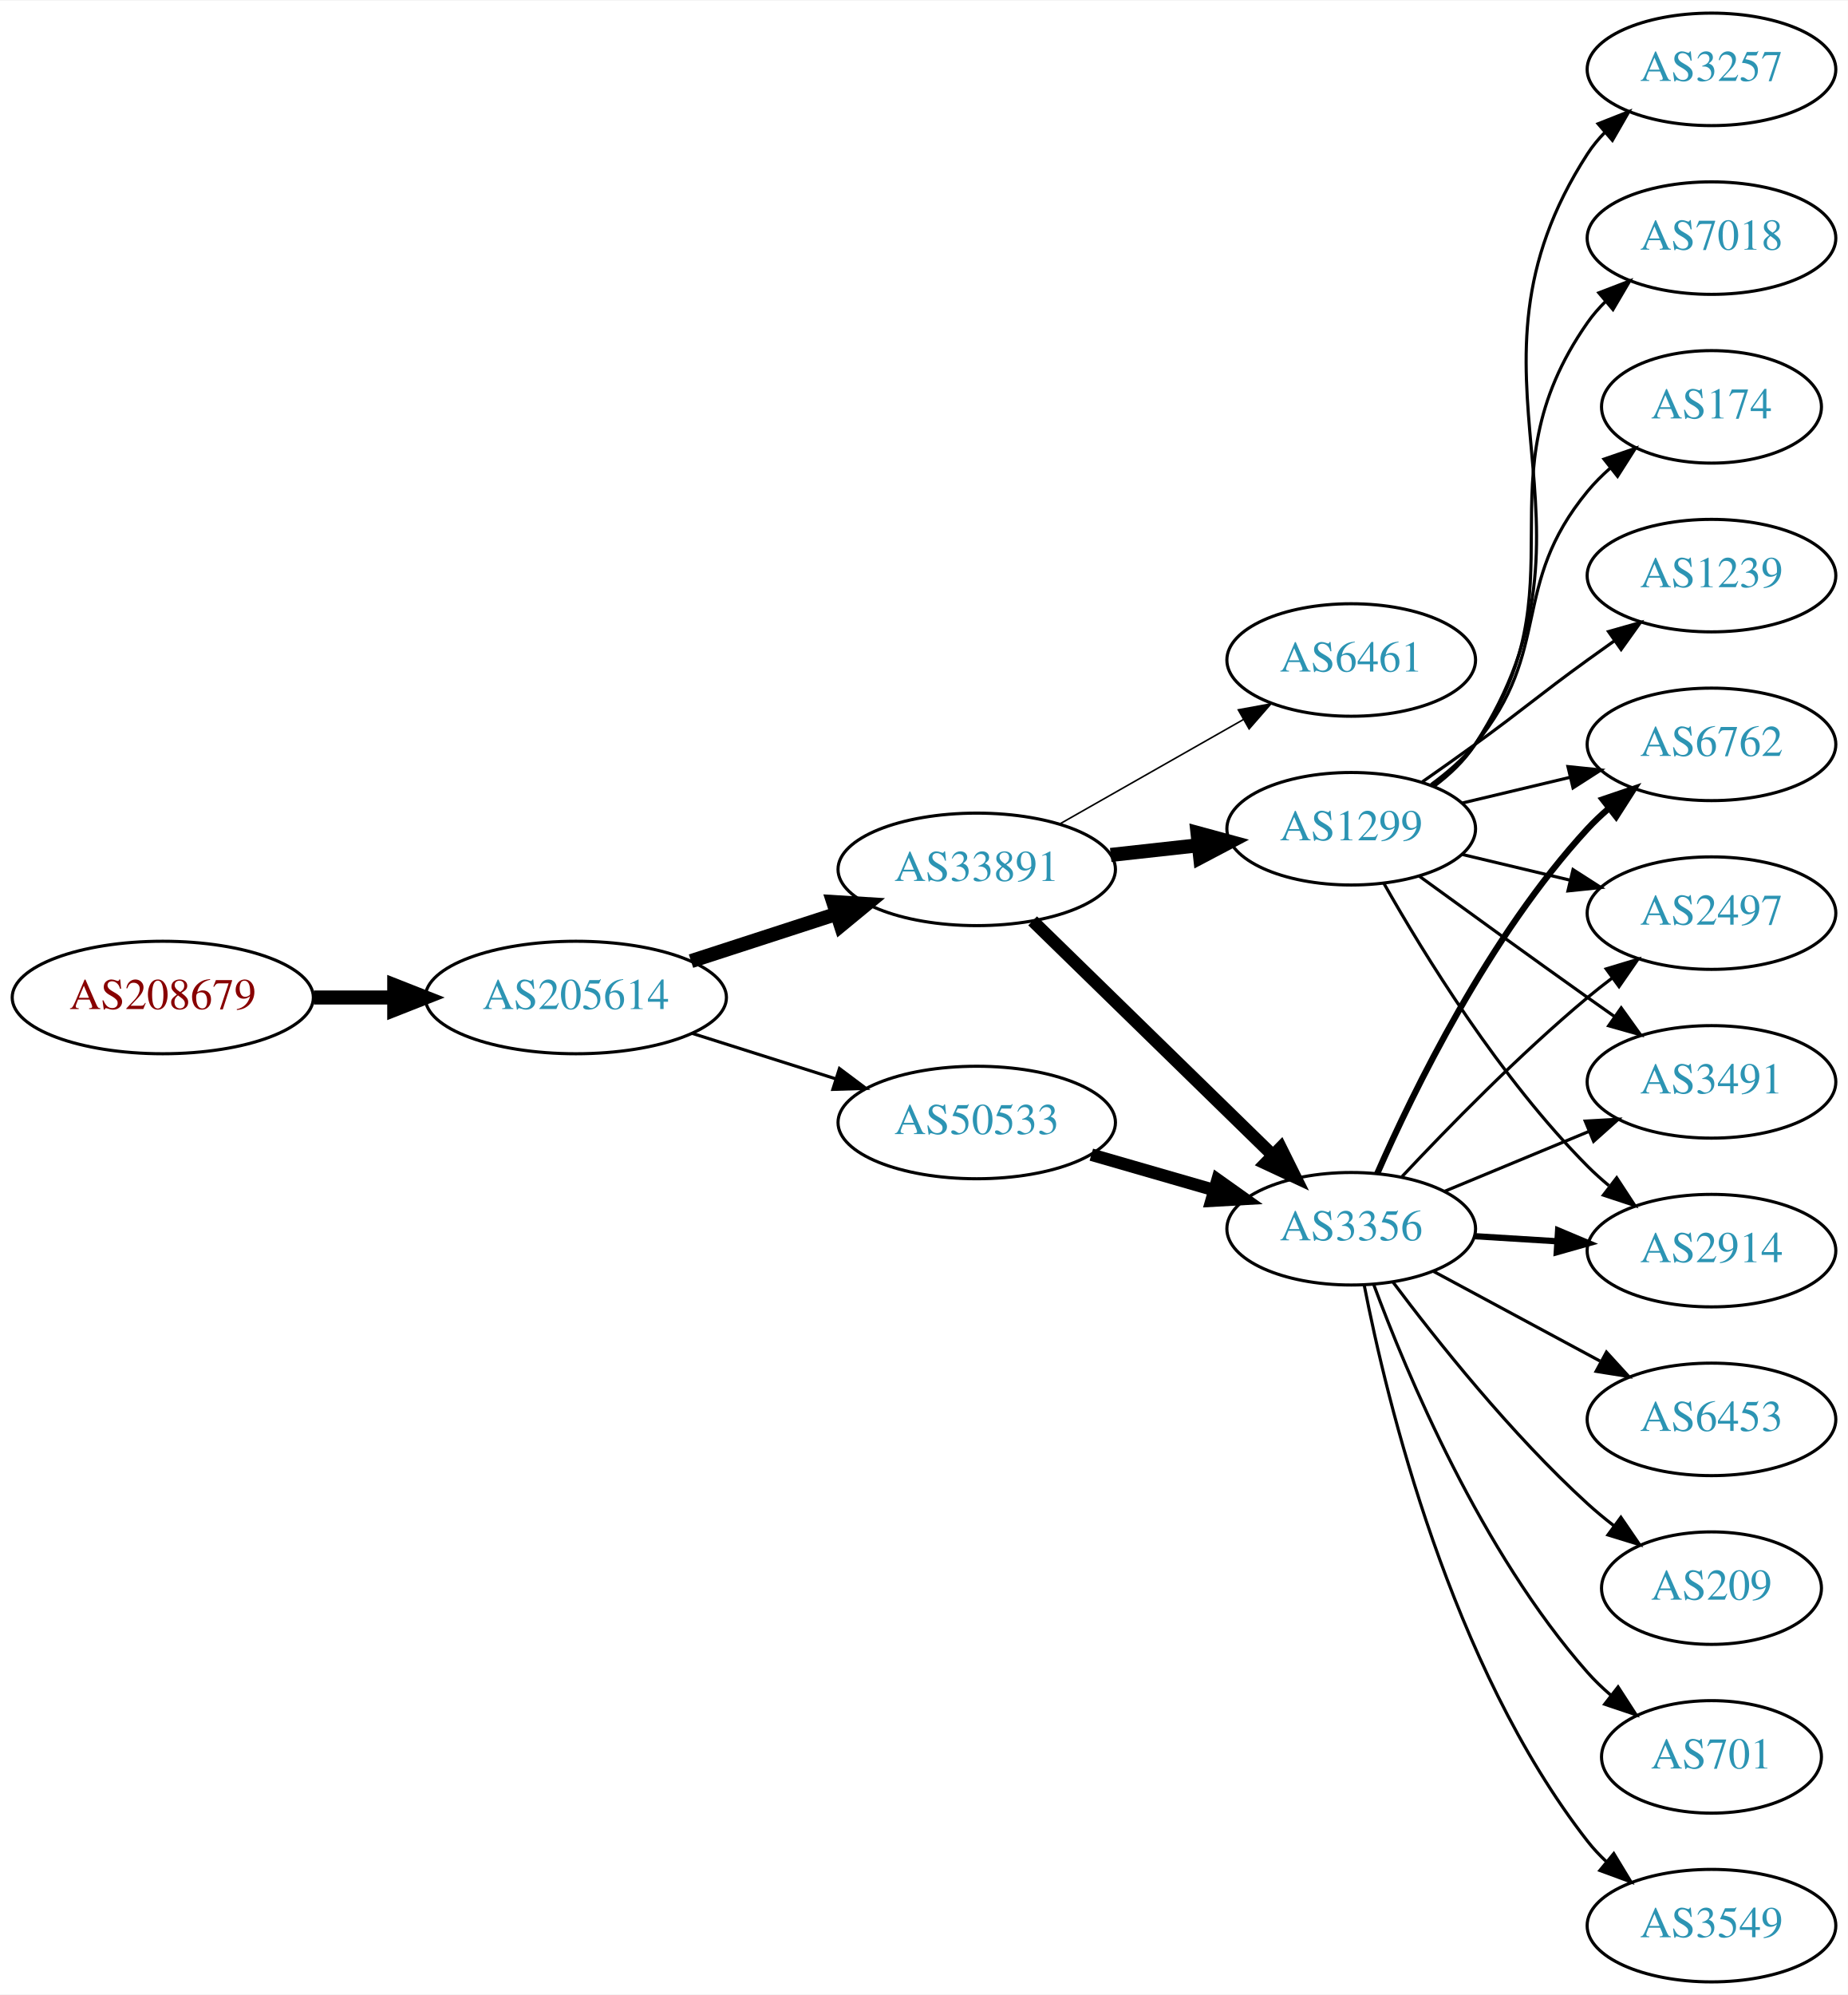
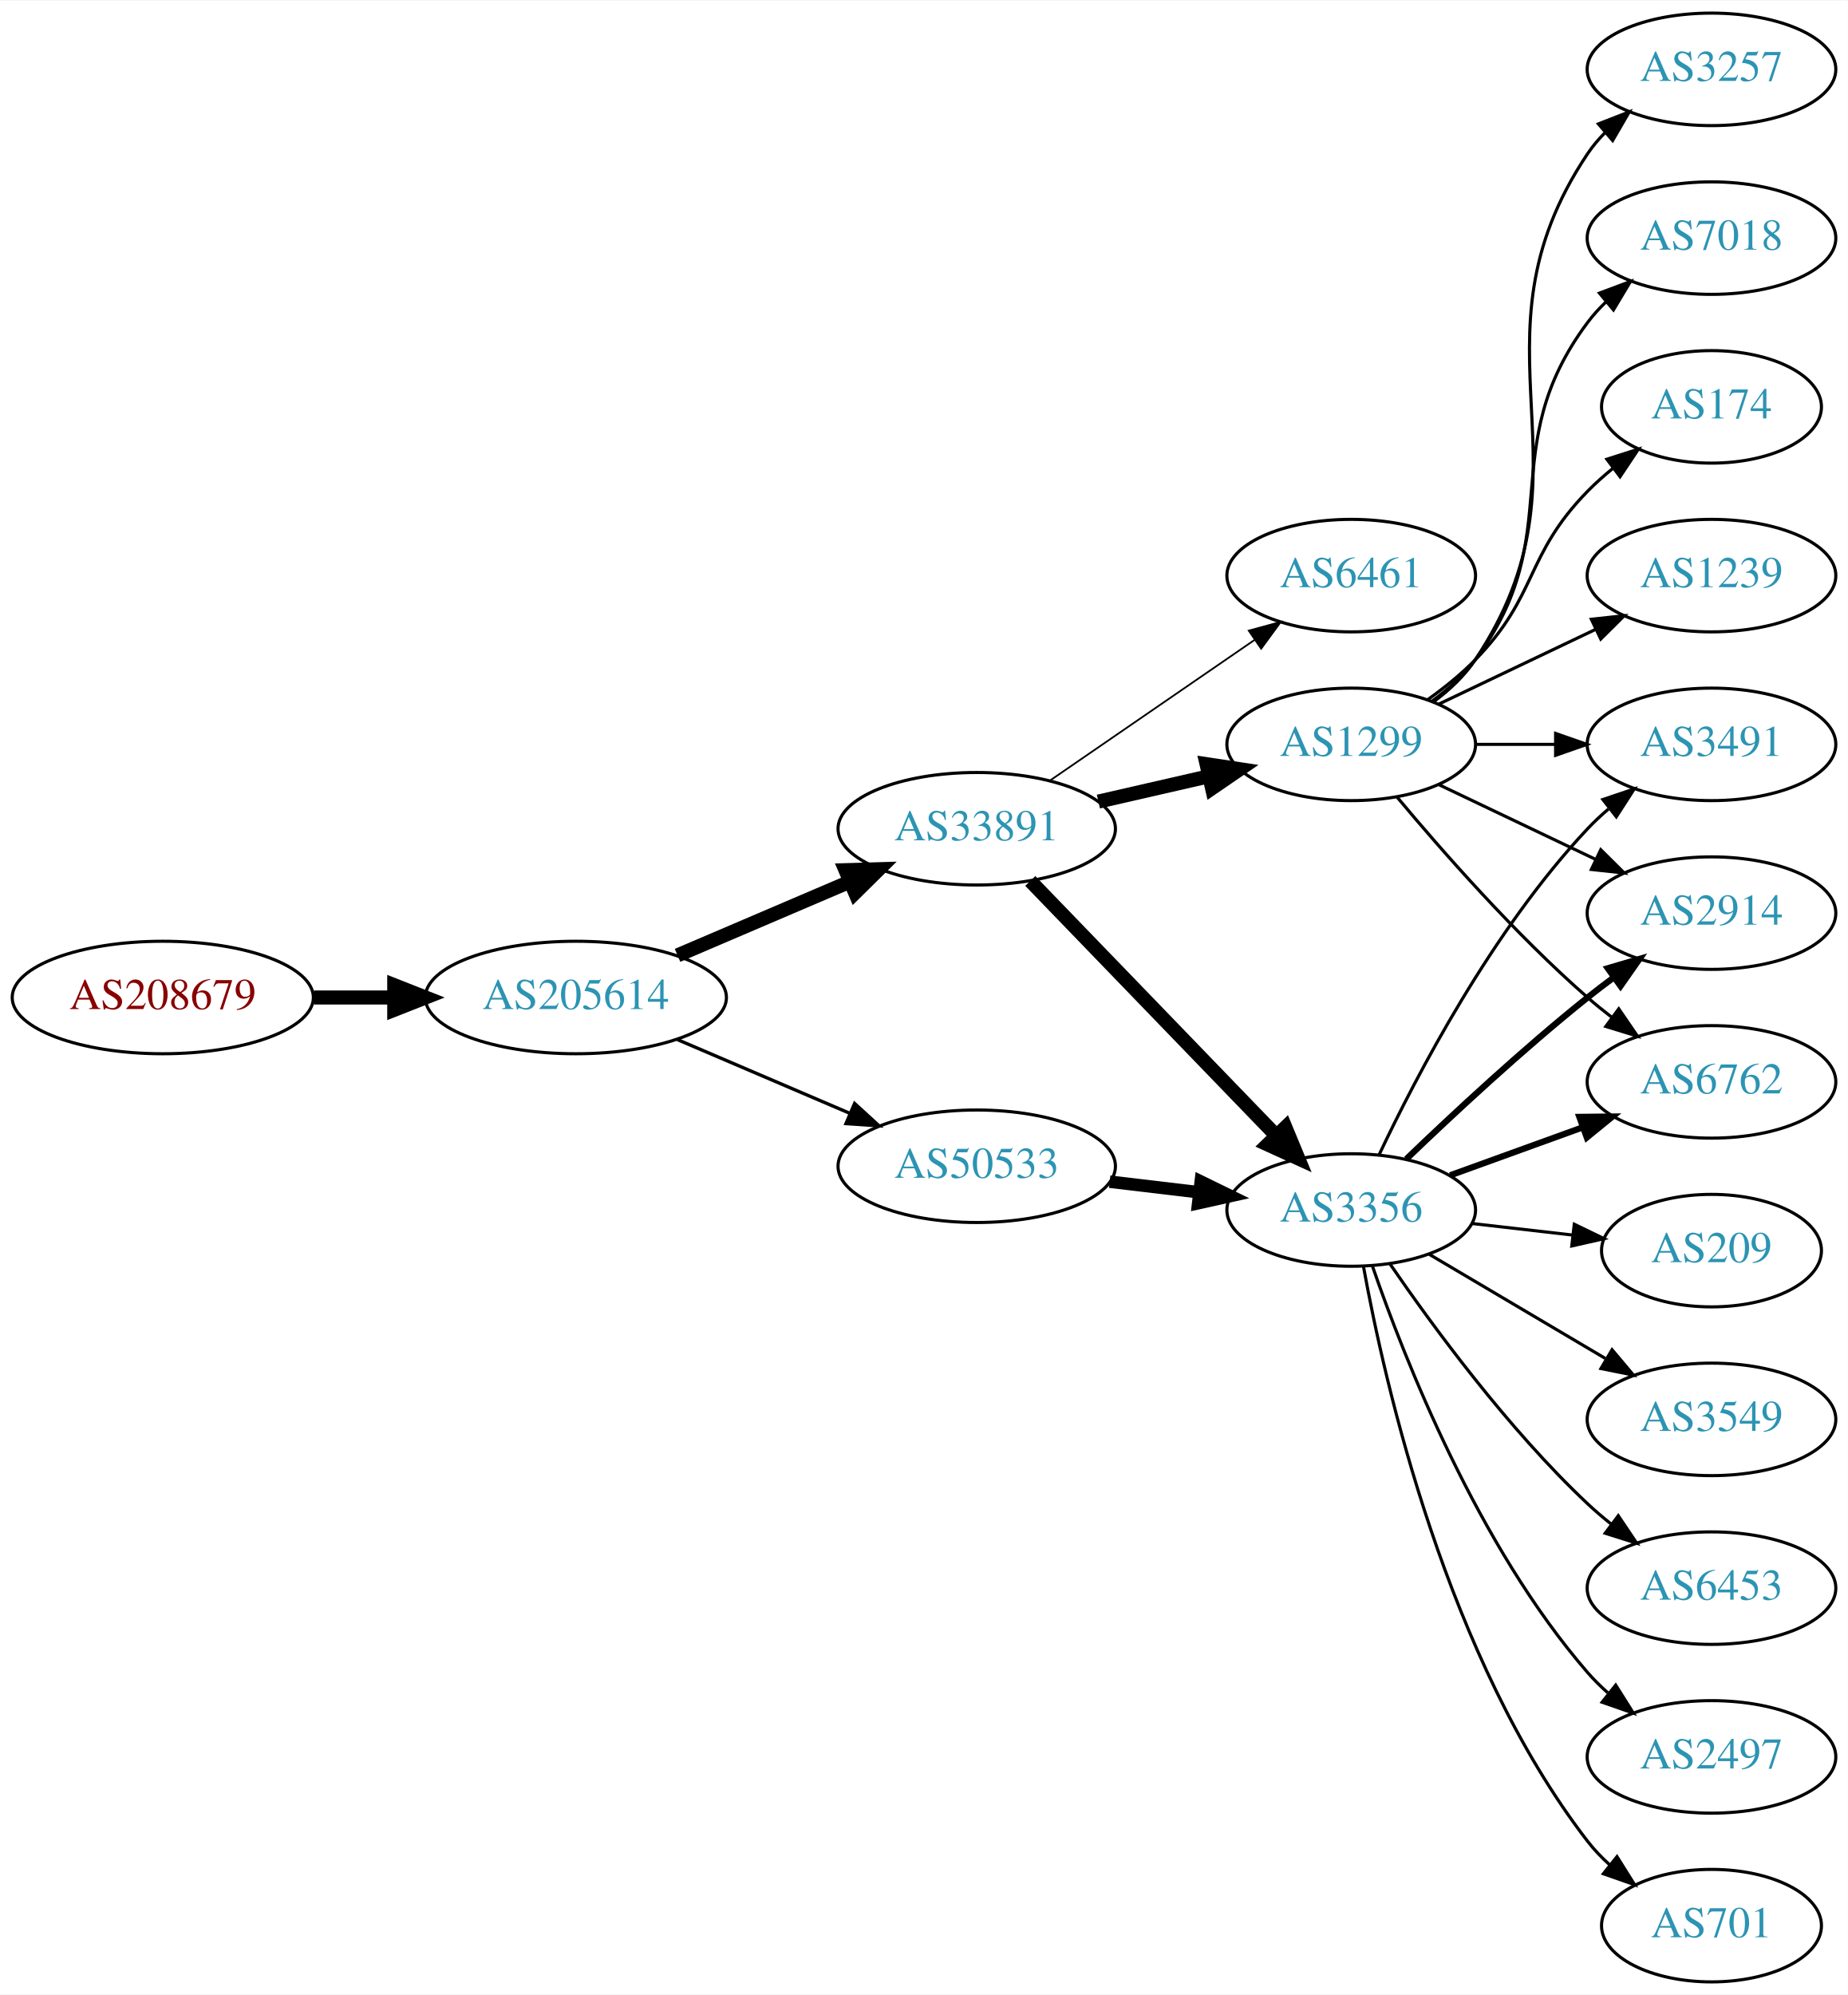
<svg xmlns="http://www.w3.org/2000/svg" xmlns:xlink="http://www.w3.org/1999/xlink" width="591pt" height="638pt" viewBox="0.00 0.00 591.36 638.00">
  <g id="graph0" class="graph" transform="scale(1 1) rotate(0) translate(4 634)">
    <polygon fill="white" stroke="none" points="-4,4 -4,-634 587.361,-634 587.361,4 -4,4" />
    <g id="node1" class="node">
      <g id="a_node1">
        <a xlink:href="/asn/208679" xlink:title="AS208679 ~ ML11 systems &amp; services GmbH [AT]">
          <ellipse fill="#ffffff" stroke="black" cx="48.096" cy="-315" rx="48.192" ry="18" />
          <text text-anchor="middle" x="48.096" y="-311.3" font-family="Times,serif" font-size="14.00" fill="#880000">AS208679</text>
        </a>
      </g>
    </g>
    <g id="node2" class="node">
      <g id="a_node2">
        <a xlink:href="/asn/205614" xlink:title="AS205614 ~ Medialine EuroTrade AG [DE]">
          <ellipse fill="#ffffff" stroke="black" cx="180.287" cy="-315" rx="48.192" ry="18" />
          <text text-anchor="middle" x="180.287" y="-311.3" font-family="Times,serif" font-size="14.00" fill="#2c94b3">AS205614</text>
        </a>
      </g>
    </g>
    <g id="edge1" class="edge">
      <path fill="none" stroke="black" stroke-width="4.5" d="M96.466,-315C104.736,-315 113.42,-315 121.924,-315" />
      <polygon fill="black" stroke="black" stroke-width="4.5" points="122.17,-318.938 132.17,-315 122.17,-311.063 122.17,-318.938" />
    </g>
    <g id="node3" class="node">
      <g id="a_node3">
        <a xlink:href="/asn/33891" xlink:title="AS33891 ~ CORE-BACKBONE GMBH GLOBAL NETWORK [DE]">
-           <ellipse fill="#ffffff" stroke="black" cx="308.579" cy="-356" rx="44.393" ry="18" />
-           <text text-anchor="middle" x="308.579" y="-352.3" font-family="Times,serif" font-size="14.00" fill="#2c94b3">AS33891</text>
+           <ellipse fill="#ffffff" stroke="black" cx="308.579" cy="-369" rx="44.393" ry="18" />
+           <text text-anchor="middle" x="308.579" y="-365.3" font-family="Times,serif" font-size="14.00" fill="#2c94b3">AS33891</text>
        </a>
      </g>
    </g>
    <g id="edge2" class="edge">
-       <path fill="none" stroke="black" stroke-width="4.5" d="M217.14,-326.639C231.616,-331.339 248.463,-336.808 263.665,-341.744" />
-       <polygon fill="black" stroke="black" stroke-width="4.5" points="262.649,-345.554 273.377,-344.896 265.081,-338.063 262.649,-345.554" />
+       <path fill="none" stroke="black" stroke-width="4.5" d="M212.83,-328.487C229.474,-335.604 250.065,-344.408 267.795,-351.989" />
+       <polygon fill="black" stroke="black" stroke-width="4.5" points="266.565,-355.745 277.308,-356.057 269.661,-348.505 266.565,-355.745" />
    </g>
    <g id="node4" class="node">
      <g id="a_node4">
        <a xlink:href="/asn/50533" xlink:title="AS50533 ~ ITENOS GmbH [DE]">
-           <ellipse fill="#ffffff" stroke="black" cx="308.579" cy="-275" rx="44.393" ry="18" />
-           <text text-anchor="middle" x="308.579" y="-271.3" font-family="Times,serif" font-size="14.00" fill="#2c94b3">AS50533</text>
+           <ellipse fill="#ffffff" stroke="black" cx="308.579" cy="-261" rx="44.393" ry="18" />
+           <text text-anchor="middle" x="308.579" y="-257.3" font-family="Times,serif" font-size="14.00" fill="#2c94b3">AS50533</text>
        </a>
      </g>
    </g>
    <g id="edge3" class="edge">
-       <path fill="none" stroke="black" d="M217.477,-303.538C231.827,-298.993 248.464,-293.723 263.506,-288.959" />
-       <polygon fill="black" stroke="black" points="264.645,-292.27 273.121,-285.914 262.531,-285.597 264.645,-292.27" />
+       <path fill="none" stroke="black" stroke-width="1.059" d="M212.83,-301.513C229.474,-294.396 250.065,-285.592 267.795,-278.011" />
+       <polygon fill="black" stroke="black" stroke-width="1.059" points="269.489,-281.093 277.308,-273.943 266.737,-274.657 269.489,-281.093" />
    </g>
    <g id="node5" class="node">
      <g id="a_node5">
        <a xlink:href="/asn/1299" xlink:title="AS1299 ~ Telia Carrier [EU]">
-           <ellipse fill="#ffffff" stroke="black" cx="428.422" cy="-369" rx="39.794" ry="18" />
-           <text text-anchor="middle" x="428.422" y="-365.3" font-family="Times,serif" font-size="14.00" fill="#2c94b3">AS1299</text>
+           <ellipse fill="#ffffff" stroke="black" cx="428.422" cy="-396" rx="39.794" ry="18" />
+           <text text-anchor="middle" x="428.422" y="-392.3" font-family="Times,serif" font-size="14.00" fill="#2c94b3">AS1299</text>
        </a>
      </g>
    </g>
    <g id="edge4" class="edge">
-       <path fill="none" stroke="black" stroke-width="4.5" d="M351.458,-360.62C360.494,-361.617 370.116,-362.678 379.367,-363.699" />
-       <polygon fill="black" stroke="black" stroke-width="4.5" points="379.232,-367.645 389.604,-364.828 380.096,-359.818 379.232,-367.645" />
+       <path fill="none" stroke="black" stroke-width="4.5" d="M347.514,-377.692C358.754,-380.267 371.167,-383.111 382.79,-385.774" />
+       <polygon fill="black" stroke="black" stroke-width="4.5" points="382.125,-389.661 392.752,-388.057 383.884,-381.985 382.125,-389.661" />
    </g>
    <g id="node6" class="node">
      <g id="a_node6">
        <a xlink:href="/asn/3356" xlink:title="AS3356 ~ LEVEL3 [US]">
-           <ellipse fill="#ffffff" stroke="black" cx="428.422" cy="-241" rx="39.794" ry="18" />
-           <text text-anchor="middle" x="428.422" y="-237.3" font-family="Times,serif" font-size="14.00" fill="#2c94b3">AS3356</text>
+           <ellipse fill="#ffffff" stroke="black" cx="428.422" cy="-247" rx="39.794" ry="18" />
+           <text text-anchor="middle" x="428.422" y="-243.3" font-family="Times,serif" font-size="14.00" fill="#2c94b3">AS3356</text>
        </a>
      </g>
    </g>
    <g id="edge5" class="edge">
-       <path fill="none" stroke="black" stroke-width="4" d="M326.463,-339.523C346.59,-319.882 380.371,-286.916 403.26,-264.579" />
-       <polygon fill="black" stroke="black" stroke-width="4" points="405.857,-266.935 410.569,-257.446 400.968,-261.925 405.857,-266.935" />
+       <path fill="none" stroke="black" stroke-width="4.5" d="M325.717,-352.292C346.08,-331.211 381.234,-294.817 404.409,-270.825" />
+       <polygon fill="black" stroke="black" stroke-width="4.5" points="407.363,-273.434 411.478,-263.506 401.698,-267.963 407.363,-273.434" />
    </g>
    <g id="node7" class="node">
      <g id="a_node7">
        <a xlink:href="/asn/6461" xlink:title="AS6461 ~ Zayo Bandwidth [US]">
-           <ellipse fill="#ffffff" stroke="black" cx="428.422" cy="-423" rx="39.794" ry="18" />
-           <text text-anchor="middle" x="428.422" y="-419.3" font-family="Times,serif" font-size="14.00" fill="#2c94b3">AS6461</text>
+           <ellipse fill="#ffffff" stroke="black" cx="428.422" cy="-450" rx="39.794" ry="18" />
+           <text text-anchor="middle" x="428.422" y="-446.3" font-family="Times,serif" font-size="14.00" fill="#2c94b3">AS6461</text>
        </a>
      </g>
    </g>
    <g id="edge6" class="edge">
-       <path fill="none" stroke="black" stroke-width="0.5" d="M335.149,-370.538C352.368,-380.328 375.254,-393.34 393.925,-403.955" />
-       <polygon fill="black" stroke="black" stroke-width="0.5" points="392.286,-407.05 402.709,-408.95 395.746,-400.964 392.286,-407.05" />
-     </g>
-     <g id="edge15" class="edge">
-       <path fill="none" stroke="black" stroke-width="4" d="M345.255,-264.707C357.671,-261.124 371.727,-257.069 384.658,-253.338" />
-       <polygon fill="black" stroke="black" stroke-width="4" points="385.643,-256.697 394.281,-250.562 383.703,-249.971 385.643,-256.697" />
+       <path fill="none" stroke="black" stroke-width="0.562" d="M332.022,-384.426C350.603,-397.198 377.164,-415.455 397.543,-429.463" />
+       <polygon fill="black" stroke="black" stroke-width="0.562" points="395.634,-432.398 405.858,-435.178 399.599,-426.629 395.634,-432.398" />
+     </g>
+     <g id="edge22" class="edge">
+       <path fill="none" stroke="black" stroke-width="4" d="M351.126,-256.064C360.372,-254.966 370.245,-253.793 379.716,-252.668" />
+       <polygon fill="black" stroke="black" stroke-width="4" points="380.27,-256.126 389.787,-251.471 379.444,-249.175 380.27,-256.126" />
    </g>
    <g id="node8" class="node">
      <g id="a_node8">
+         <a xlink:href="/asn/3491" xlink:title="AS3491 ~ PCCW Global, Inc. [US]">
+           <ellipse fill="#ffffff" stroke="black" cx="543.715" cy="-396" rx="39.794" ry="18" />
+           <text text-anchor="middle" x="543.715" y="-392.3" font-family="Times,serif" font-size="14.00" fill="#2c94b3">AS3491</text>
+         </a>
+       </g>
+     </g>
+     <g id="edge7" class="edge">
+       <path fill="none" stroke="black" d="M468.094,-396C476.297,-396 485.061,-396 493.593,-396" />
+       <polygon fill="black" stroke="black" points="493.832,-399.5 503.832,-396 493.832,-392.5 493.832,-399.5" />
+     </g>
+     <g id="node9" class="node">
+       <g id="a_node9">
+         <a xlink:href="/asn/2914" xlink:title="AS2914 ~ NTT America, Inc. [US]">
+           <ellipse fill="#ffffff" stroke="black" cx="543.715" cy="-342" rx="39.794" ry="18" />
+           <text text-anchor="middle" x="543.715" y="-338.3" font-family="Times,serif" font-size="14.00" fill="#2c94b3">AS2914</text>
+         </a>
+       </g>
+     </g>
+     <g id="edge8" class="edge">
+       <path fill="none" stroke="black" d="M456.558,-383.066C471.552,-375.919 490.373,-366.948 506.596,-359.215" />
+       <polygon fill="black" stroke="black" points="508.278,-362.291 515.799,-354.829 505.266,-355.972 508.278,-362.291" />
+     </g>
+     <g id="node10" class="node">
+       <g id="a_node10">
        <a xlink:href="/asn/3257" xlink:title="AS3257 ~ GTT [DE]">
          <ellipse fill="#ffffff" stroke="black" cx="543.715" cy="-612" rx="39.794" ry="18" />
          <text text-anchor="middle" x="543.715" y="-608.3" font-family="Times,serif" font-size="14.00" fill="#2c94b3">AS3257</text>
        </a>
      </g>
    </g>
-     <g id="edge7" class="edge">
-       <path fill="none" stroke="black" d="M454.858,-382.53C459.908,-386.278 464.687,-390.779 468.068,-396 514.543,-467.778 457.593,-513.222 504.068,-585 505.653,-587.448 507.545,-589.737 509.628,-591.864" />
-       <polygon fill="black" stroke="black" points="507.422,-594.584 517.278,-598.47 511.997,-589.285 507.422,-594.584" />
-     </g>
-     <g id="node9" class="node">
-       <g id="a_node9">
+     <g id="edge9" class="edge">
+       <path fill="none" stroke="black" d="M454.741,-409.607C459.796,-413.351 464.608,-417.831 468.068,-423 509.093,-484.294 463.044,-523.706 504.068,-585 505.69,-587.423 507.609,-589.695 509.711,-591.81" />
+       <polygon fill="black" stroke="black" points="507.524,-594.546 517.396,-598.393 512.078,-589.229 507.524,-594.546" />
+     </g>
+     <g id="node11" class="node">
+       <g id="a_node11">
        <a xlink:href="/asn/7018" xlink:title="AS7018 ~ AT&amp;T Services, Inc. [US]">
          <ellipse fill="#ffffff" stroke="black" cx="543.715" cy="-558" rx="39.794" ry="18" />
          <text text-anchor="middle" x="543.715" y="-554.3" font-family="Times,serif" font-size="14.00" fill="#2c94b3">AS7018</text>
        </a>
      </g>
    </g>
-     <g id="edge8" class="edge">
-       <path fill="none" stroke="black" d="M454.581,-382.716C459.645,-386.455 464.501,-390.904 468.068,-396 503.682,-446.869 468.455,-480.131 504.068,-531 505.74,-533.389 507.696,-535.635 509.823,-537.733" />
-       <polygon fill="black" stroke="black" points="507.663,-540.49 517.555,-544.284 512.187,-535.149 507.663,-540.49" />
-     </g>
-     <g id="node10" class="node">
-       <g id="a_node10">
+     <g id="edge10" class="edge">
+       <path fill="none" stroke="black" d="M454.352,-409.882C459.428,-413.611 464.346,-418.016 468.068,-423 498.339,-463.542 473.797,-490.458 504.068,-531 505.813,-533.336 507.82,-535.545 509.983,-537.617" />
+       <polygon fill="black" stroke="black" points="507.861,-540.405 517.784,-544.118 512.343,-535.027 507.861,-540.405" />
+     </g>
+     <g id="node12" class="node">
+       <g id="a_node12">
        <a xlink:href="/asn/174" xlink:title="AS174 ~ Cogent Communications [US]">
          <ellipse fill="#ffffff" stroke="black" cx="543.715" cy="-504" rx="35.194" ry="18" />
          <text text-anchor="middle" x="543.715" y="-500.3" font-family="Times,serif" font-size="14.00" fill="#2c94b3">AS174</text>
        </a>
      </g>
    </g>
-     <g id="edge9" class="edge">
-       <path fill="none" stroke="black" d="M454.002,-383.156C459.097,-386.872 464.11,-391.201 468.068,-396 493.133,-426.394 479.003,-446.606 504.068,-477 506.203,-479.589 508.646,-482.041 511.242,-484.334" />
-       <polygon fill="black" stroke="black" points="509.319,-487.275 519.341,-490.712 513.65,-481.775 509.319,-487.275" />
-     </g>
-     <g id="node11" class="node">
-       <g id="a_node11">
-         <a xlink:href="/asn/3491" xlink:title="AS3491 ~ PCCW Global, Inc. [US]">
-           <ellipse fill="#ffffff" stroke="black" cx="543.715" cy="-288" rx="39.794" ry="18" />
-           <text text-anchor="middle" x="543.715" y="-284.3" font-family="Times,serif" font-size="14.00" fill="#2c94b3">AS3491</text>
-         </a>
-       </g>
-     </g>
-     <g id="edge10" class="edge">
-       <path fill="none" stroke="black" d="M450.27,-353.778C465.204,-342.909 485.817,-327.975 504.068,-315 506.888,-312.995 509.831,-310.915 512.78,-308.841" />
-       <polygon fill="black" stroke="black" points="514.826,-311.681 521.004,-303.074 510.807,-305.95 514.826,-311.681" />
-     </g>
-     <g id="node12" class="node">
-       <g id="a_node12">
+     <g id="edge11" class="edge">
+       <path fill="none" stroke="black" d="M453.016,-410.389C458.272,-414.148 463.603,-418.437 468.068,-423 488.24,-443.617 483.896,-456.383 504.068,-477 506.547,-479.534 509.294,-481.983 512.146,-484.304" />
+       <polygon fill="black" stroke="black" points="510.238,-487.248 520.332,-490.468 514.449,-481.657 510.238,-487.248" />
+     </g>
+     <g id="node13" class="node">
+       <g id="a_node13">
        <a xlink:href="/asn/1239" xlink:title="AS1239 ~ Sprint [US]">
          <ellipse fill="#ffffff" stroke="black" cx="543.715" cy="-450" rx="39.794" ry="18" />
          <text text-anchor="middle" x="543.715" y="-446.3" font-family="Times,serif" font-size="14.00" fill="#2c94b3">AS1239</text>
        </a>
      </g>
    </g>
-     <g id="edge11" class="edge">
-       <path fill="none" stroke="black" d="M451.179,-384.009C456.713,-387.879 462.632,-392.064 468.068,-396 484.268,-407.729 487.868,-411.271 504.068,-423 506.871,-425.029 509.802,-427.125 512.743,-429.21" />
-       <polygon fill="black" stroke="black" points="510.765,-432.097 520.958,-434.991 514.794,-426.373 510.765,-432.097" />
-     </g>
-     <g id="node13" class="node">
-       <g id="a_node13">
-         <a xlink:href="/asn/2914" xlink:title="AS2914 ~ NTT America, Inc. [US]">
-           <ellipse fill="#ffffff" stroke="black" cx="543.715" cy="-234" rx="39.794" ry="18" />
-           <text text-anchor="middle" x="543.715" y="-230.3" font-family="Times,serif" font-size="14.00" fill="#2c94b3">AS2914</text>
-         </a>
-       </g>
-     </g>
    <g id="edge12" class="edge">
-       <path fill="none" stroke="black" d="M438.881,-351.51C451.663,-328.904 476.095,-289.114 504.068,-261 506.179,-258.879 508.475,-256.812 510.86,-254.829" />
-       <polygon fill="black" stroke="black" points="513.376,-257.31 519.176,-248.444 509.113,-251.758 513.376,-257.31" />
+       <path fill="none" stroke="black" d="M456.558,-408.934C471.552,-416.081 490.373,-425.052 506.596,-432.785" />
+       <polygon fill="black" stroke="black" points="505.266,-436.028 515.799,-437.171 508.278,-429.709 505.266,-436.028" />
    </g>
    <g id="node14" class="node">
      <g id="a_node14">
        <a xlink:href="/asn/6762" xlink:title="AS6762 ~ TELECOM ITALIA SPARKLE S.p.A. [IT]">
-           <ellipse fill="#ffffff" stroke="black" cx="543.715" cy="-396" rx="39.794" ry="18" />
-           <text text-anchor="middle" x="543.715" y="-392.3" font-family="Times,serif" font-size="14.00" fill="#2c94b3">AS6762</text>
+           <ellipse fill="#ffffff" stroke="black" cx="543.715" cy="-288" rx="39.794" ry="18" />
+           <text text-anchor="middle" x="543.715" y="-284.3" font-family="Times,serif" font-size="14.00" fill="#2c94b3">AS6762</text>
        </a>
      </g>
    </g>
    <g id="edge13" class="edge">
-       <path fill="none" stroke="black" d="M464.029,-377.248C474.9,-379.838 487.054,-382.735 498.497,-385.462" />
-       <polygon fill="black" stroke="black" points="497.78,-388.889 508.319,-387.803 499.403,-382.08 497.78,-388.889" />
+       <path fill="none" stroke="black" d="M443.052,-379.183C457.334,-362.071 480.881,-335.255 504.068,-315 506.534,-312.846 509.172,-310.706 511.87,-308.628" />
+       <polygon fill="black" stroke="black" points="514.043,-311.375 520.024,-302.63 509.895,-305.736 514.043,-311.375" />
+     </g>
+     <g id="edge21" class="edge">
+       <path fill="none" stroke="black" d="M437.352,-264.687C449.249,-289.882 473.608,-336.632 504.068,-369 506.119,-371.179 508.372,-373.287 510.728,-375.299" />
+       <polygon fill="black" stroke="black" points="508.951,-378.351 518.991,-381.735 513.253,-372.829 508.951,-378.351" />
+     </g>
+     <g id="edge18" class="edge">
+       <path fill="none" stroke="black" stroke-width="2" d="M446.065,-263.312C460.841,-277.51 483.254,-298.363 504.068,-315 506.771,-317.161 509.636,-319.344 512.534,-321.484" />
+       <polygon fill="black" stroke="black" stroke-width="2" points="510.526,-324.35 520.689,-327.344 514.611,-318.666 510.526,-324.35" />
+     </g>
+     <g id="edge14" class="edge">
+       <path fill="none" stroke="black" stroke-width="2" d="M460.08,-258.095C473.052,-262.79 488.346,-268.324 502.227,-273.348" />
+       <polygon fill="black" stroke="black" stroke-width="2" points="501.437,-276.784 512.031,-276.896 503.819,-270.202 501.437,-276.784" />
    </g>
    <g id="node15" class="node">
      <g id="a_node15">
-         <a xlink:href="/asn/2497" xlink:title="AS2497 ~ Internet Initiative Japan Inc. [JP]">
-           <ellipse fill="#ffffff" stroke="black" cx="543.715" cy="-342" rx="39.794" ry="18" />
-           <text text-anchor="middle" x="543.715" y="-338.3" font-family="Times,serif" font-size="14.00" fill="#2c94b3">AS2497</text>
-         </a>
-       </g>
-     </g>
-     <g id="edge14" class="edge">
-       <path fill="none" stroke="black" d="M464.029,-360.752C474.9,-358.162 487.054,-355.265 498.497,-352.538" />
-       <polygon fill="black" stroke="black" points="499.403,-355.92 508.319,-350.197 497.78,-349.111 499.403,-355.92" />
-     </g>
-     <g id="edge19" class="edge">
-       <path fill="none" stroke="black" d="M458.303,-252.982C472.286,-258.782 489.266,-265.827 504.321,-272.072" />
-       <polygon fill="black" stroke="black" points="503.308,-275.441 513.886,-276.04 505.99,-268.975 503.308,-275.441" />
-     </g>
-     <g id="edge22" class="edge">
-       <path fill="none" stroke="black" stroke-width="2" d="M467.777,-238.63C476.267,-238.106 485.371,-237.543 494.205,-236.997" />
-       <polygon fill="black" stroke="black" stroke-width="2" points="494.633,-240.478 504.398,-236.367 494.201,-233.491 494.633,-240.478" />
-     </g>
-     <g id="edge16" class="edge">
-       <path fill="none" stroke="black" stroke-width="2" d="M436.765,-258.704C448.267,-284.949 472.518,-334.756 504.068,-369 506.096,-371.201 508.333,-373.324 510.677,-375.346" />
-       <polygon fill="black" stroke="black" stroke-width="2" points="508.888,-378.391 518.919,-381.802 513.205,-372.88 508.888,-378.391" />
-     </g>
-     <g id="edge18" class="edge">
-       <path fill="none" stroke="black" d="M444.688,-257.704C459.274,-273.271 482.212,-296.761 504.068,-315 506.582,-317.098 509.253,-319.199 511.972,-321.252" />
-       <polygon fill="black" stroke="black" points="510.015,-324.156 520.16,-327.211 514.134,-318.496 510.015,-324.156" />
+         <a xlink:href="/asn/3549" xlink:title="AS3549 ~ Level 3 Parent, LLC [US]">
+           <ellipse fill="#ffffff" stroke="black" cx="543.715" cy="-180" rx="39.794" ry="18" />
+           <text text-anchor="middle" x="543.715" y="-176.3" font-family="Times,serif" font-size="14.00" fill="#2c94b3">AS3549</text>
+         </a>
+       </g>
+     </g>
+     <g id="edge15" class="edge">
+       <path fill="none" stroke="black" d="M453.448,-232.791C469.82,-223.109 491.708,-210.165 509.712,-199.518" />
+       <polygon fill="black" stroke="black" points="511.897,-202.292 518.723,-194.188 508.334,-196.266 511.897,-202.292" />
    </g>
    <g id="node16" class="node">
      <g id="a_node16">
        <a xlink:href="/asn/6453" xlink:title="AS6453 ~ TATA COMMUNICATIONS (AMERICA) INC [US]">
-           <ellipse fill="#ffffff" stroke="black" cx="543.715" cy="-180" rx="39.794" ry="18" />
-           <text text-anchor="middle" x="543.715" y="-176.3" font-family="Times,serif" font-size="14.00" fill="#2c94b3">AS6453</text>
-         </a>
-       </g>
-     </g>
-     <g id="edge17" class="edge">
-       <path fill="none" stroke="black" d="M454.565,-227.462C470.296,-218.992 490.78,-207.963 508.042,-198.669" />
-       <polygon fill="black" stroke="black" points="510.104,-201.533 517.25,-193.711 506.786,-195.37 510.104,-201.533" />
+           <ellipse fill="#ffffff" stroke="black" cx="543.715" cy="-126" rx="39.794" ry="18" />
+           <text text-anchor="middle" x="543.715" y="-122.3" font-family="Times,serif" font-size="14.00" fill="#2c94b3">AS6453</text>
+         </a>
+       </g>
+     </g>
+     <g id="edge16" class="edge">
+       <path fill="none" stroke="black" d="M440.778,-229.817C454.387,-209.972 478.565,-176.985 504.068,-153 506.453,-150.757 509.036,-148.556 511.697,-146.438" />
+       <polygon fill="black" stroke="black" points="513.886,-149.171 519.795,-140.377 509.692,-143.567 513.886,-149.171" />
    </g>
    <g id="node17" class="node">
      <g id="a_node17">
-         <a xlink:href="/asn/209" xlink:title="AS209 ~ CenturyLink Communications, LLC [US]">
-           <ellipse fill="#ffffff" stroke="black" cx="543.715" cy="-126" rx="35.194" ry="18" />
-           <text text-anchor="middle" x="543.715" y="-122.3" font-family="Times,serif" font-size="14.00" fill="#2c94b3">AS209</text>
-         </a>
-       </g>
-     </g>
-     <g id="edge20" class="edge">
-       <path fill="none" stroke="black" d="M441.747,-223.983C455.681,-205.378 479.625,-175.254 504.068,-153 506.689,-150.613 509.53,-148.262 512.441,-146.001" />
-       <polygon fill="black" stroke="black" points="514.726,-148.665 520.705,-139.919 510.576,-143.027 514.726,-148.665" />
+         <a xlink:href="/asn/2497" xlink:title="AS2497 ~ Internet Initiative Japan Inc. [JP]">
+           <ellipse fill="#ffffff" stroke="black" cx="543.715" cy="-72" rx="39.794" ry="18" />
+           <text text-anchor="middle" x="543.715" y="-68.3" font-family="Times,serif" font-size="14.00" fill="#2c94b3">AS2497</text>
+         </a>
+       </g>
+     </g>
+     <g id="edge17" class="edge">
+       <path fill="none" stroke="black" d="M435.25,-228.928C445.492,-199.249 469.013,-139.45 504.068,-99 506.028,-96.739 508.216,-94.572 510.528,-92.52" />
+       <polygon fill="black" stroke="black" points="513.063,-94.976 518.709,-86.01 508.705,-89.498 513.063,-94.976" />
    </g>
    <g id="node18" class="node">
      <g id="a_node18">
        <a xlink:href="/asn/701" xlink:title="AS701 ~ UUNET [US]">
-           <ellipse fill="#ffffff" stroke="black" cx="543.715" cy="-72" rx="35.194" ry="18" />
-           <text text-anchor="middle" x="543.715" y="-68.3" font-family="Times,serif" font-size="14.00" fill="#2c94b3">AS701</text>
-         </a>
-       </g>
-     </g>
-     <g id="edge21" class="edge">
-       <path fill="none" stroke="black" d="M435.6,-223.21C446.186,-194.597 469.997,-137.653 504.068,-99 506.287,-96.483 508.787,-94.079 511.42,-91.817" />
-       <polygon fill="black" stroke="black" points="513.822,-94.384 519.574,-85.486 509.529,-88.855 513.822,-94.384" />
+           <ellipse fill="#ffffff" stroke="black" cx="543.715" cy="-18" rx="35.194" ry="18" />
+           <text text-anchor="middle" x="543.715" y="-14.3" font-family="Times,serif" font-size="14.00" fill="#2c94b3">AS701</text>
+         </a>
+       </g>
+     </g>
+     <g id="edge19" class="edge">
+       <path fill="none" stroke="black" d="M432.316,-229.047C439.117,-191.492 459.057,-103.299 504.068,-45 506.119,-42.344 508.504,-39.846 511.064,-37.524" />
+       <polygon fill="black" stroke="black" points="513.477,-40.076 519.108,-31.102 509.109,-34.606 513.477,-40.076" />
    </g>
    <g id="node19" class="node">
      <g id="a_node19">
-         <a xlink:href="/asn/3549" xlink:title="AS3549 ~ Level 3 Parent, LLC [US]">
-           <ellipse fill="#ffffff" stroke="black" cx="543.715" cy="-18" rx="39.794" ry="18" />
-           <text text-anchor="middle" x="543.715" y="-14.3" font-family="Times,serif" font-size="14.00" fill="#2c94b3">AS3549</text>
-         </a>
-       </g>
-     </g>
-     <g id="edge23" class="edge">
-       <path fill="none" stroke="black" d="M432.567,-223.021C439.736,-186.27 460.174,-101.273 504.068,-45 505.861,-42.701 507.904,-40.519 510.092,-38.466" />
-       <polygon fill="black" stroke="black" points="512.447,-41.06 517.938,-32 507.995,-35.658 512.447,-41.06" />
+         <a xlink:href="/asn/209" xlink:title="AS209 ~ CenturyLink Communications, LLC [US]">
+           <ellipse fill="#ffffff" stroke="black" cx="543.715" cy="-234" rx="35.194" ry="18" />
+           <text text-anchor="middle" x="543.715" y="-230.3" font-family="Times,serif" font-size="14.00" fill="#2c94b3">AS209</text>
+         </a>
+       </g>
+     </g>
+     <g id="edge20" class="edge">
+       <path fill="none" stroke="black" d="M467.146,-242.671C477.381,-241.497 488.547,-240.216 499.078,-239.007" />
+       <polygon fill="black" stroke="black" points="499.805,-242.447 509.34,-237.83 499.007,-235.492 499.805,-242.447" />
    </g>
  </g>
</svg>
